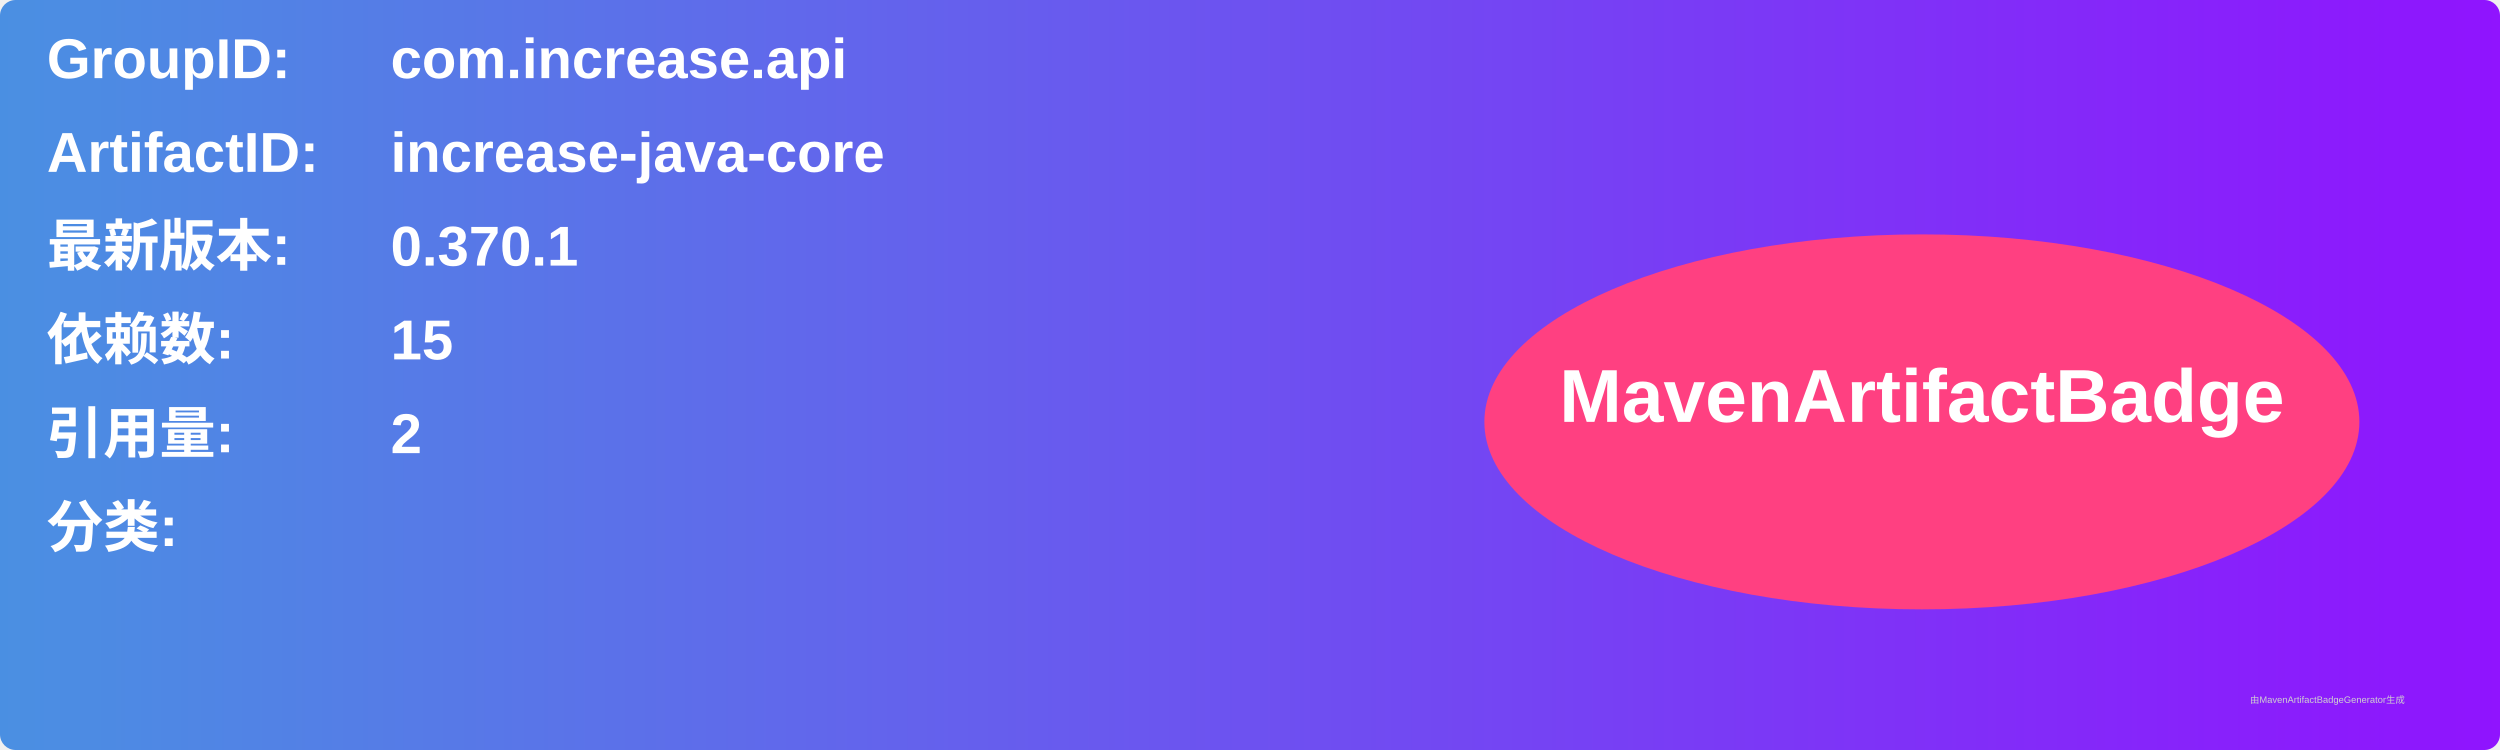
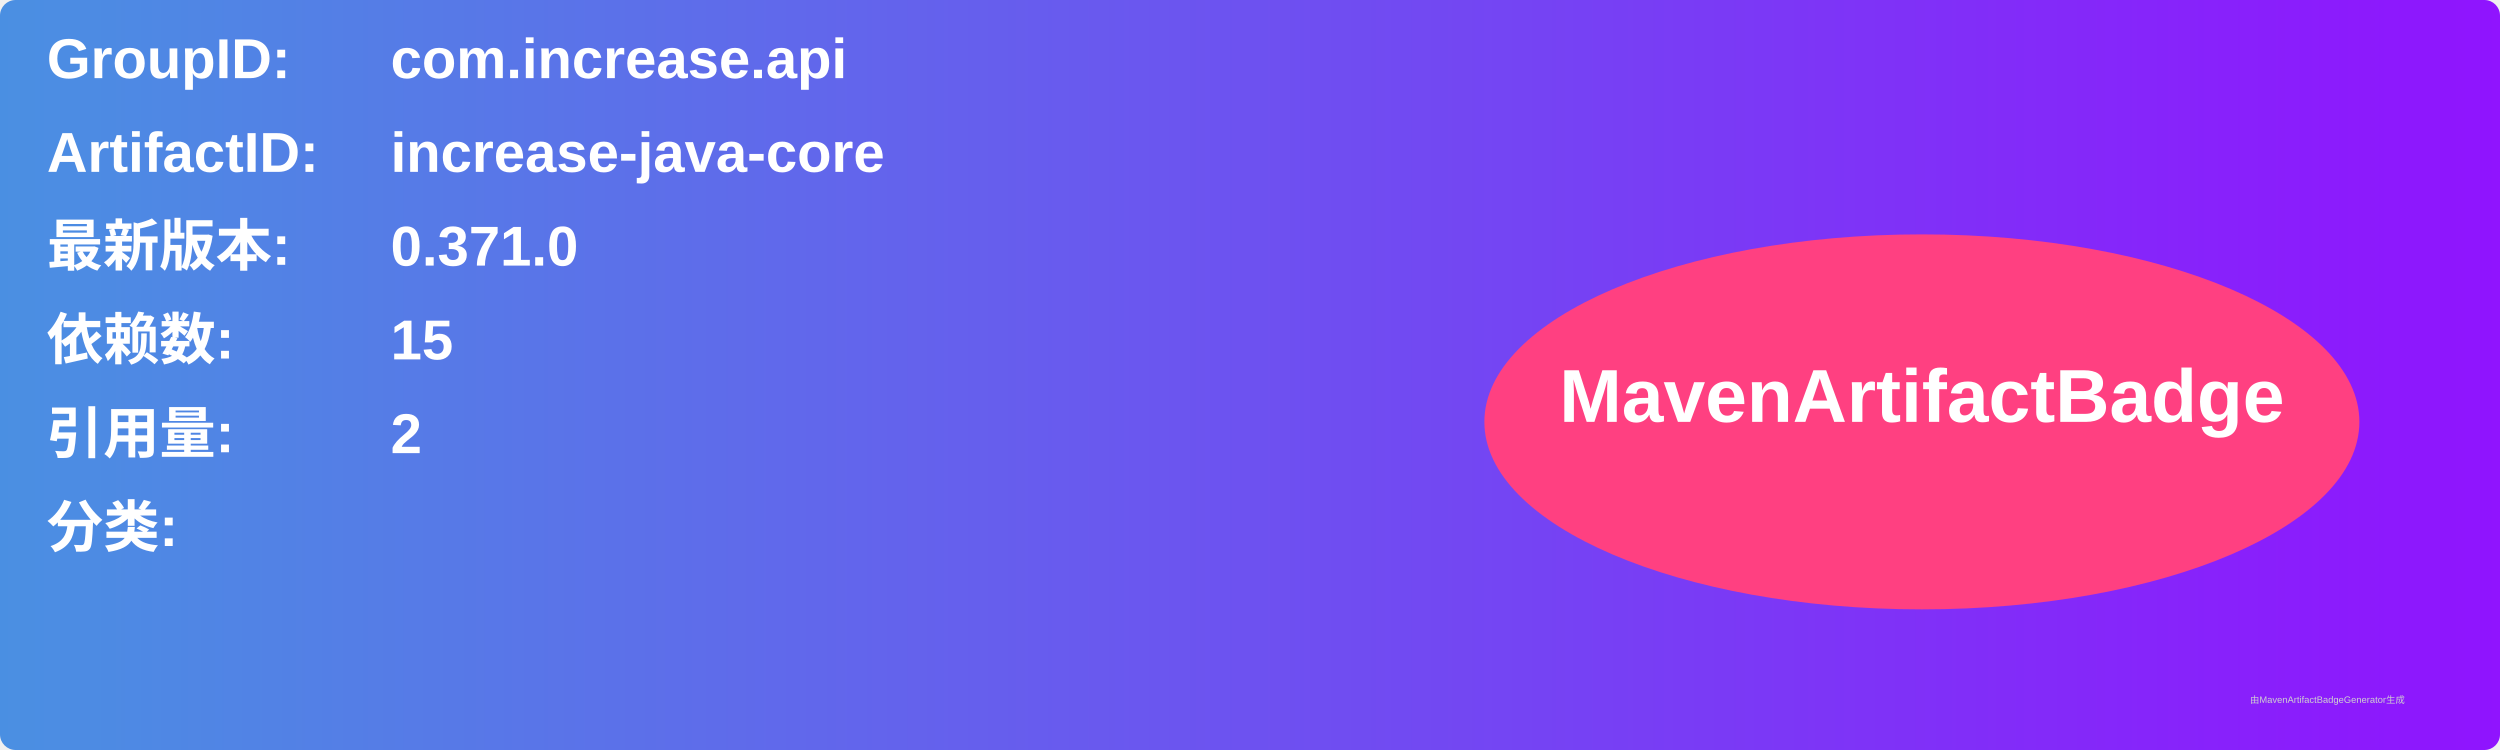
<svg xmlns="http://www.w3.org/2000/svg" width="800" height="240" viewBox="0 0 800 240">
  <linearGradient id="grad" x1="0%" y1="0%" x2="100%" y2="0%">
    <stop offset="0%" stop-color="#4a90e2" />
    <stop offset="100%" stop-color="#9013fe" />
  </linearGradient>
  <rect width="100%" height="100%" rx="5" ry="5" fill="url(#grad)" />
  <g transform="translate(15, 15)">
    <text x="0" y="10" font-family="Arial" font-size="18" fill="white" font-weight="bold" width="260">GroupID:</text>
    <text x="110" y="10" font-family="Arial" font-size="18" fill="white" font-weight="bold" width="460">com.increase.api</text>
    <text x="0" y="40" font-family="Arial" font-size="18" fill="white" font-weight="bold" width="260">ArtifactID:</text>
    <text x="110" y="40" font-family="Arial" font-size="18" fill="white" font-weight="bold" width="460">increase-java-core</text>
    <text x="0" y="70" font-family="Arial" font-size="18" fill="white" font-weight="bold">最新版本:</text>
    <text x="110" y="70" font-family="Arial" font-size="18" fill="white" font-weight="bold">
-       <tspan font-weight="bold">0.370.1</tspan>
+       <tspan font-weight="bold">0.371.0</tspan>
    </text>
    <text x="0" y="100" font-family="Arial" font-size="18" fill="white" font-weight="bold">依赖数: </text>
    <text x="110" y="100" font-family="Arial" font-size="18" fill="white">
      <tspan font-weight="bold">15</tspan>
    </text>
    <text x="0" y="130" font-family="Arial" font-size="18" fill="white" font-weight="bold">引用量: </text>
    <text x="110" y="130" font-family="Arial" font-size="18" fill="white">
      <tspan font-weight="bold">2</tspan>
    </text>
    <text x="0" y="160" font-family="Arial" font-size="18" fill="white" font-weight="bold">分类:</text>
    <text x="10" y="190" font-family="Arial" font-size="10" fill="white">
      <tspan font-weight="bold" />
    </text>
    <ellipse cx="600" cy="120" rx="140" ry="60" fill="#ff4081" />
    <text x="600" y="120" text-anchor="middle" font-family="Arial" font-size="24" fill="white" font-weight="bold">MavenArtifactBadge</text>
  </g>
  <text x="720" y="225" font-family="Arial" font-size="3" fill="#d0d0d0">由MavenArtifactBadgeGenerator生成</text>
</svg>
